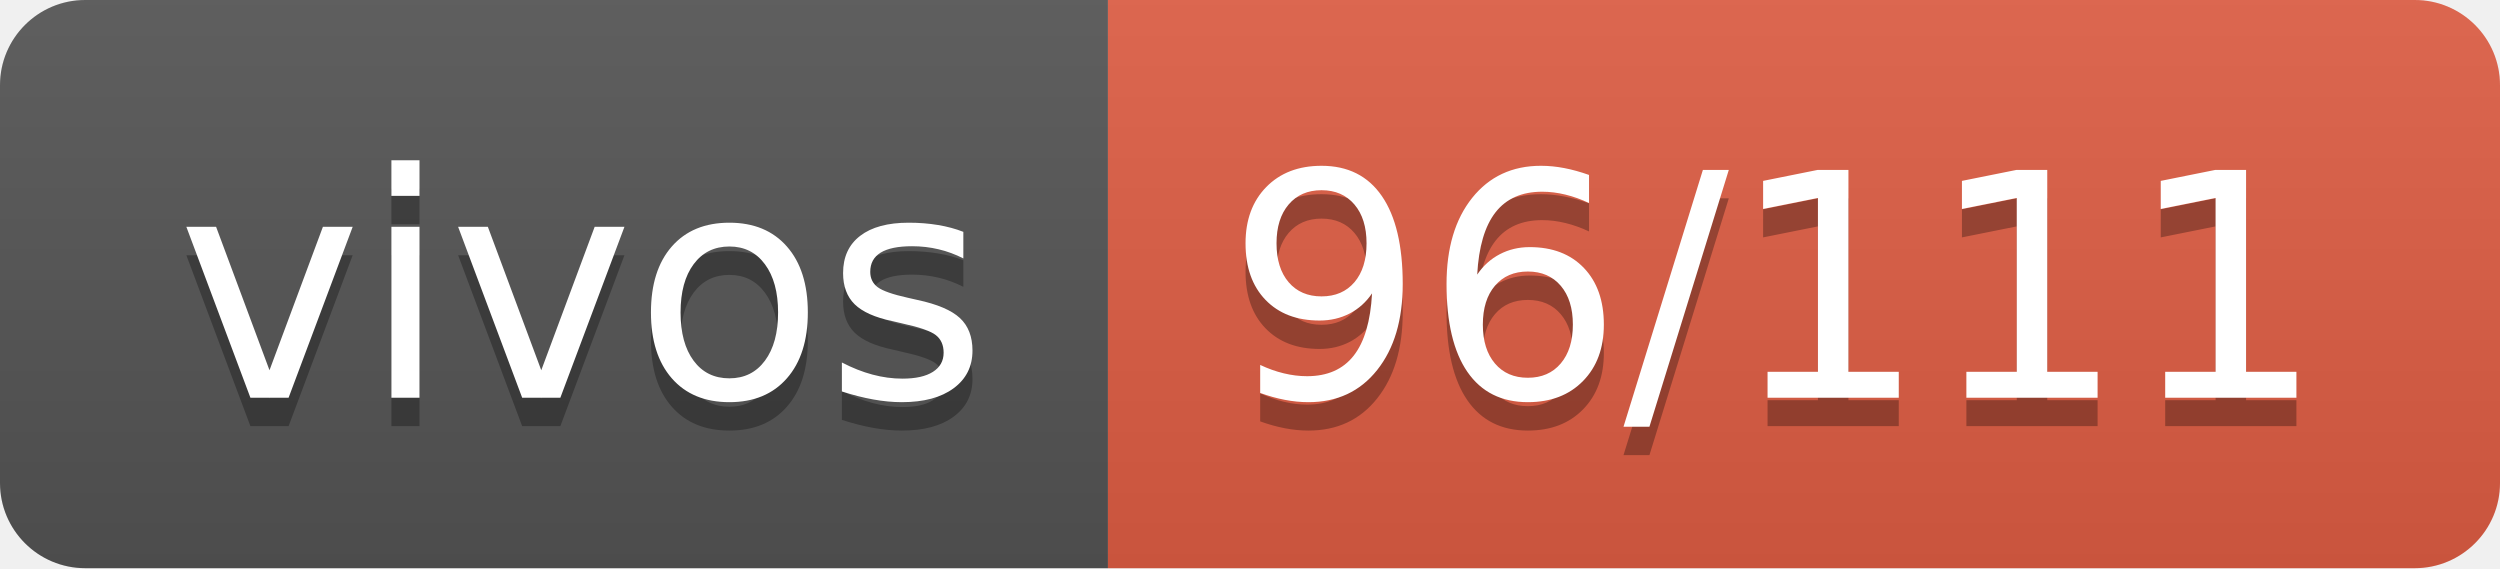
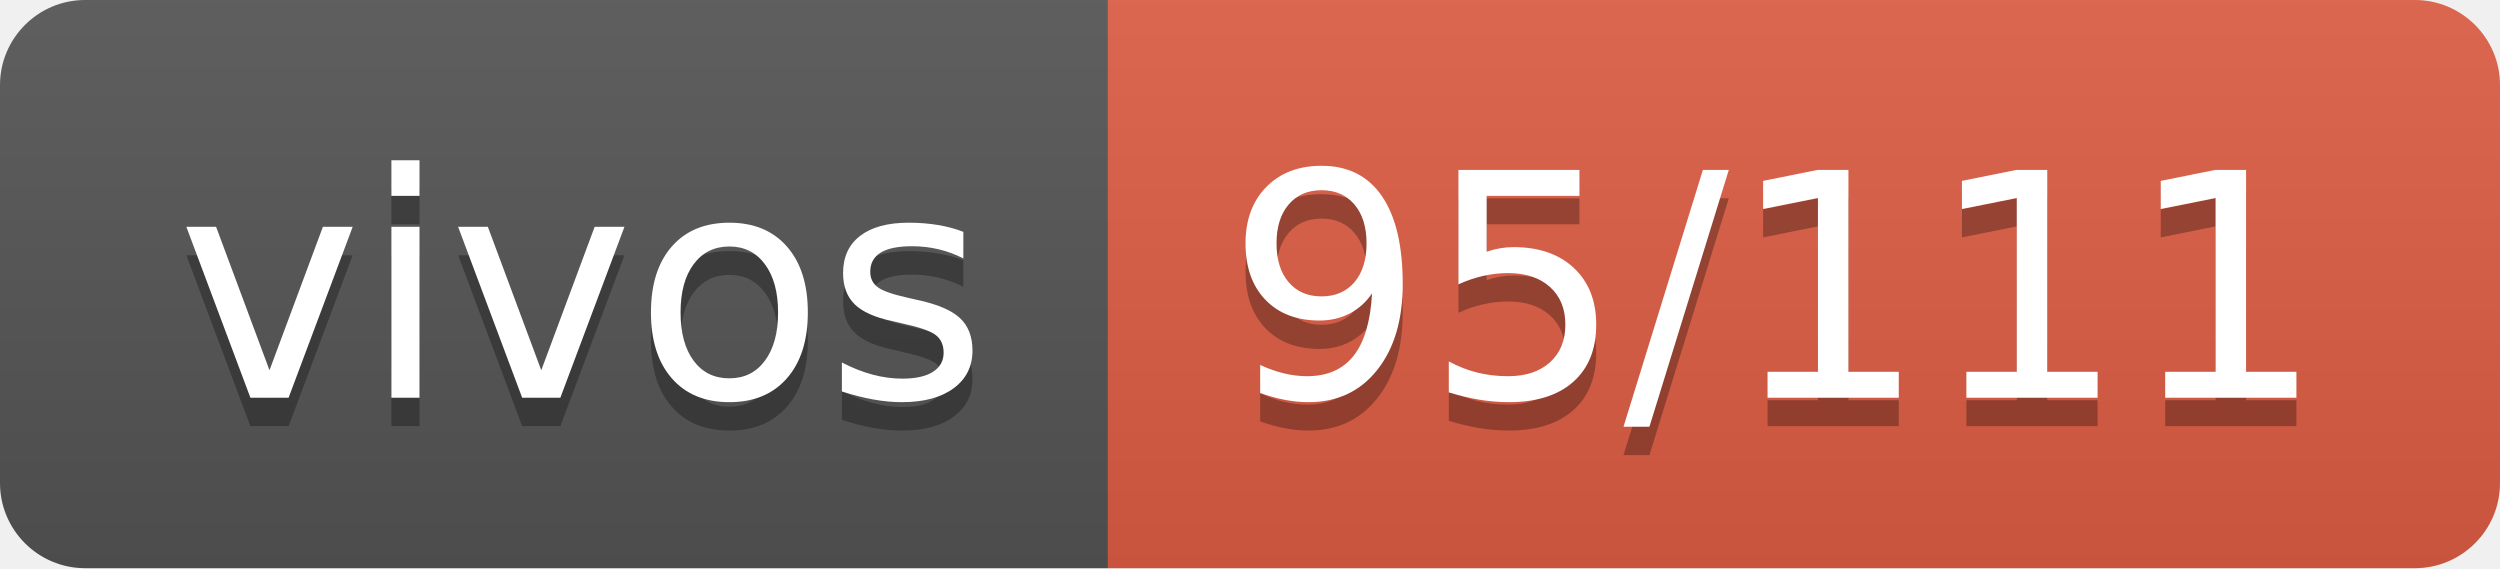
- <svg xmlns="http://www.w3.org/2000/svg" width="88" height="20" role="img" aria-label="vivos: 96/111">
+ <svg xmlns="http://www.w3.org/2000/svg" width="88" height="20" role="img" aria-label="vivos: 95/111">
  <linearGradient id="s" x2="0" y2="100%">
    <stop offset="0" stop-color="#bbb" stop-opacity=".1" />
    <stop offset="1" stop-opacity=".1" />
  </linearGradient>
  <clipPath id="r">
    <rect width="88" height="20" rx="3" fill="#fff" />
  </clipPath>
  <g clip-path="url(#r)">
    <rect width="39" height="20" fill="#555" />
    <rect x="39" width="49" height="20" fill="#e05d44" />
    <rect width="88" height="20" fill="url(#s)" />
  </g>
  <g fill="#fff" text-anchor="middle" font-family="Verdana,Geneva,DejaVu Sans,sans-serif" text-rendering="geometricPrecision" font-size="110">
    <text aria-hidden="true" x="205" y="150" fill="#010101" fill-opacity=".3" transform="scale(.1)" textLength="290">vivos</text>
    <text x="205" y="140" transform="scale(.1)" fill="#fff" textLength="290">vivos</text>
-     <text aria-hidden="true" x="625" y="150" fill="#010101" fill-opacity=".3" transform="scale(.1)" textLength="390">96/111</text>
-     <text x="625" y="140" transform="scale(.1)" fill="#fff" textLength="390">96/111</text>
+     <text aria-hidden="true" x="625" y="150" fill="#010101" fill-opacity=".3" transform="scale(.1)" textLength="390">95/111</text>
+     <text x="625" y="140" transform="scale(.1)" fill="#fff" textLength="390">95/111</text>
  </g>
</svg>
